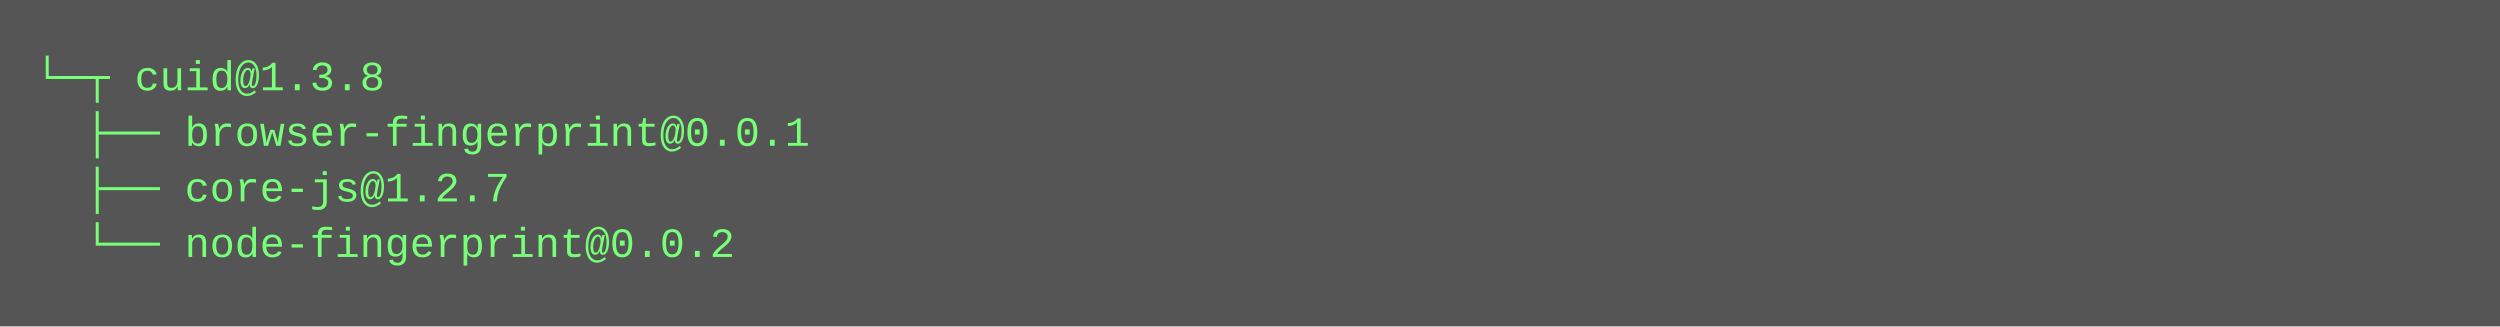
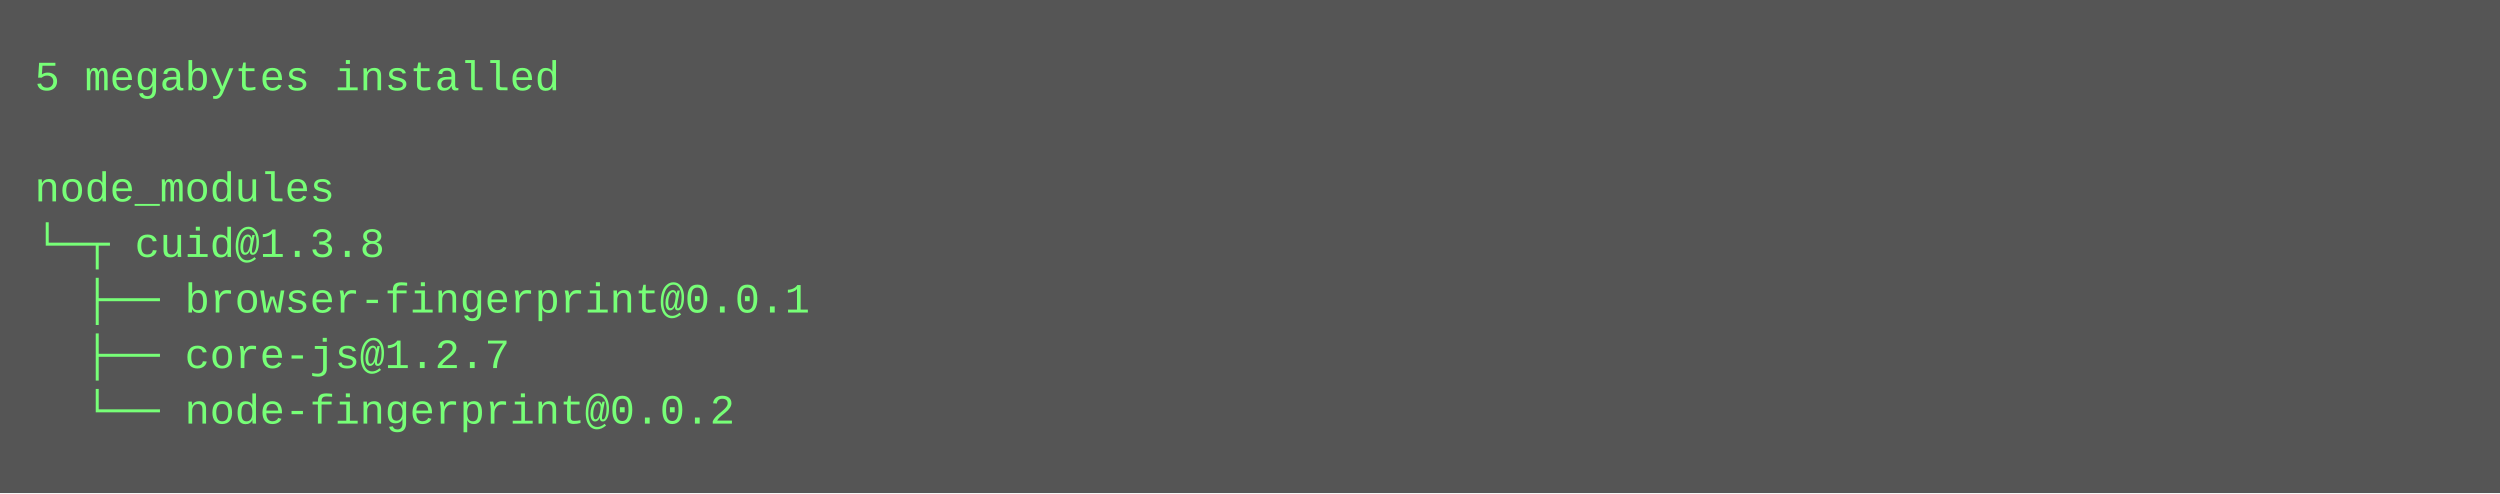
- <svg xmlns="http://www.w3.org/2000/svg" height="94" width="720">
-   <rect height="94" fill="#555" width="720" />
+ <svg xmlns="http://www.w3.org/2000/svg" height="142" width="720">
+   <rect height="142" fill="#555" width="720" />
  <text fill="#7f7" font-family="Courier New" font-size="12" xml:space="preserve">
-     <tspan x="10" y="26">└─┬ cuid@1.3.8 </tspan>
-     <tspan x="10" y="42">  ├── browser-fingerprint@0.0.1 </tspan>
-     <tspan x="10" y="58">  ├── core-js@1.2.7 </tspan>
-     <tspan x="10" y="74">  └── node-fingerprint@0.0.2</tspan>
+     <tspan x="10" y="26">5 megabytes installed</tspan>
+     <tspan x="10" y="42" />
+     <tspan x="10" y="58">node_modules</tspan>
+     <tspan x="10" y="74">└─┬ cuid@1.3.8 </tspan>
+     <tspan x="10" y="90">  ├── browser-fingerprint@0.0.1 </tspan>
+     <tspan x="10" y="106">  ├── core-js@1.2.7 </tspan>
+     <tspan x="10" y="122">  └── node-fingerprint@0.0.2</tspan>
  </text>
</svg>
